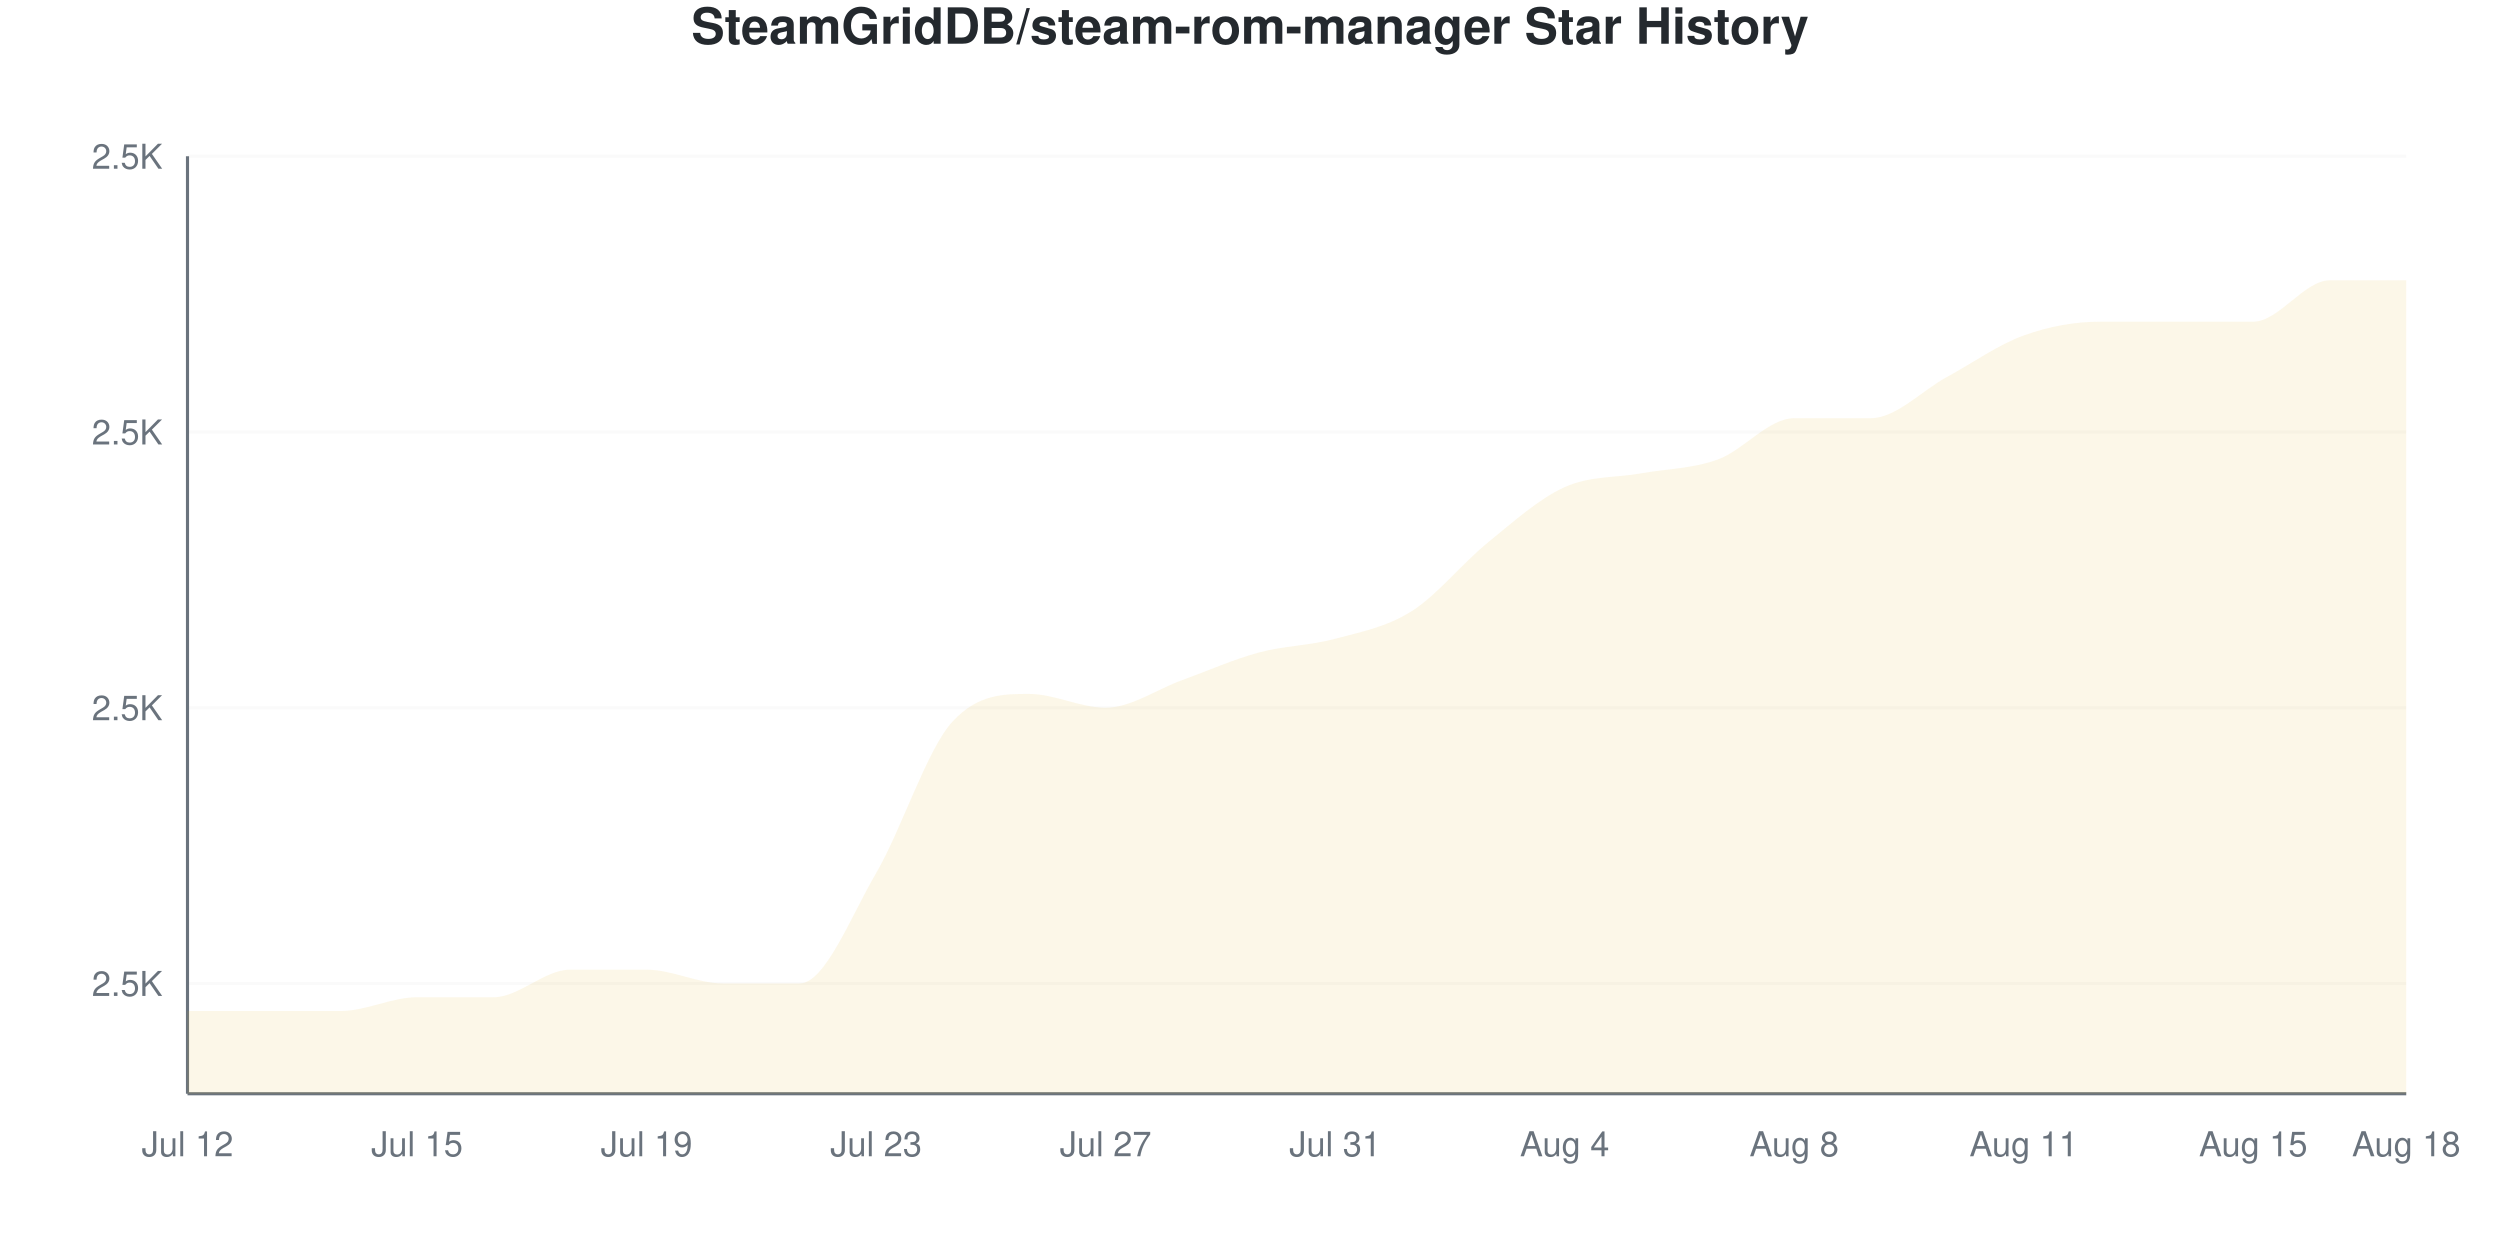
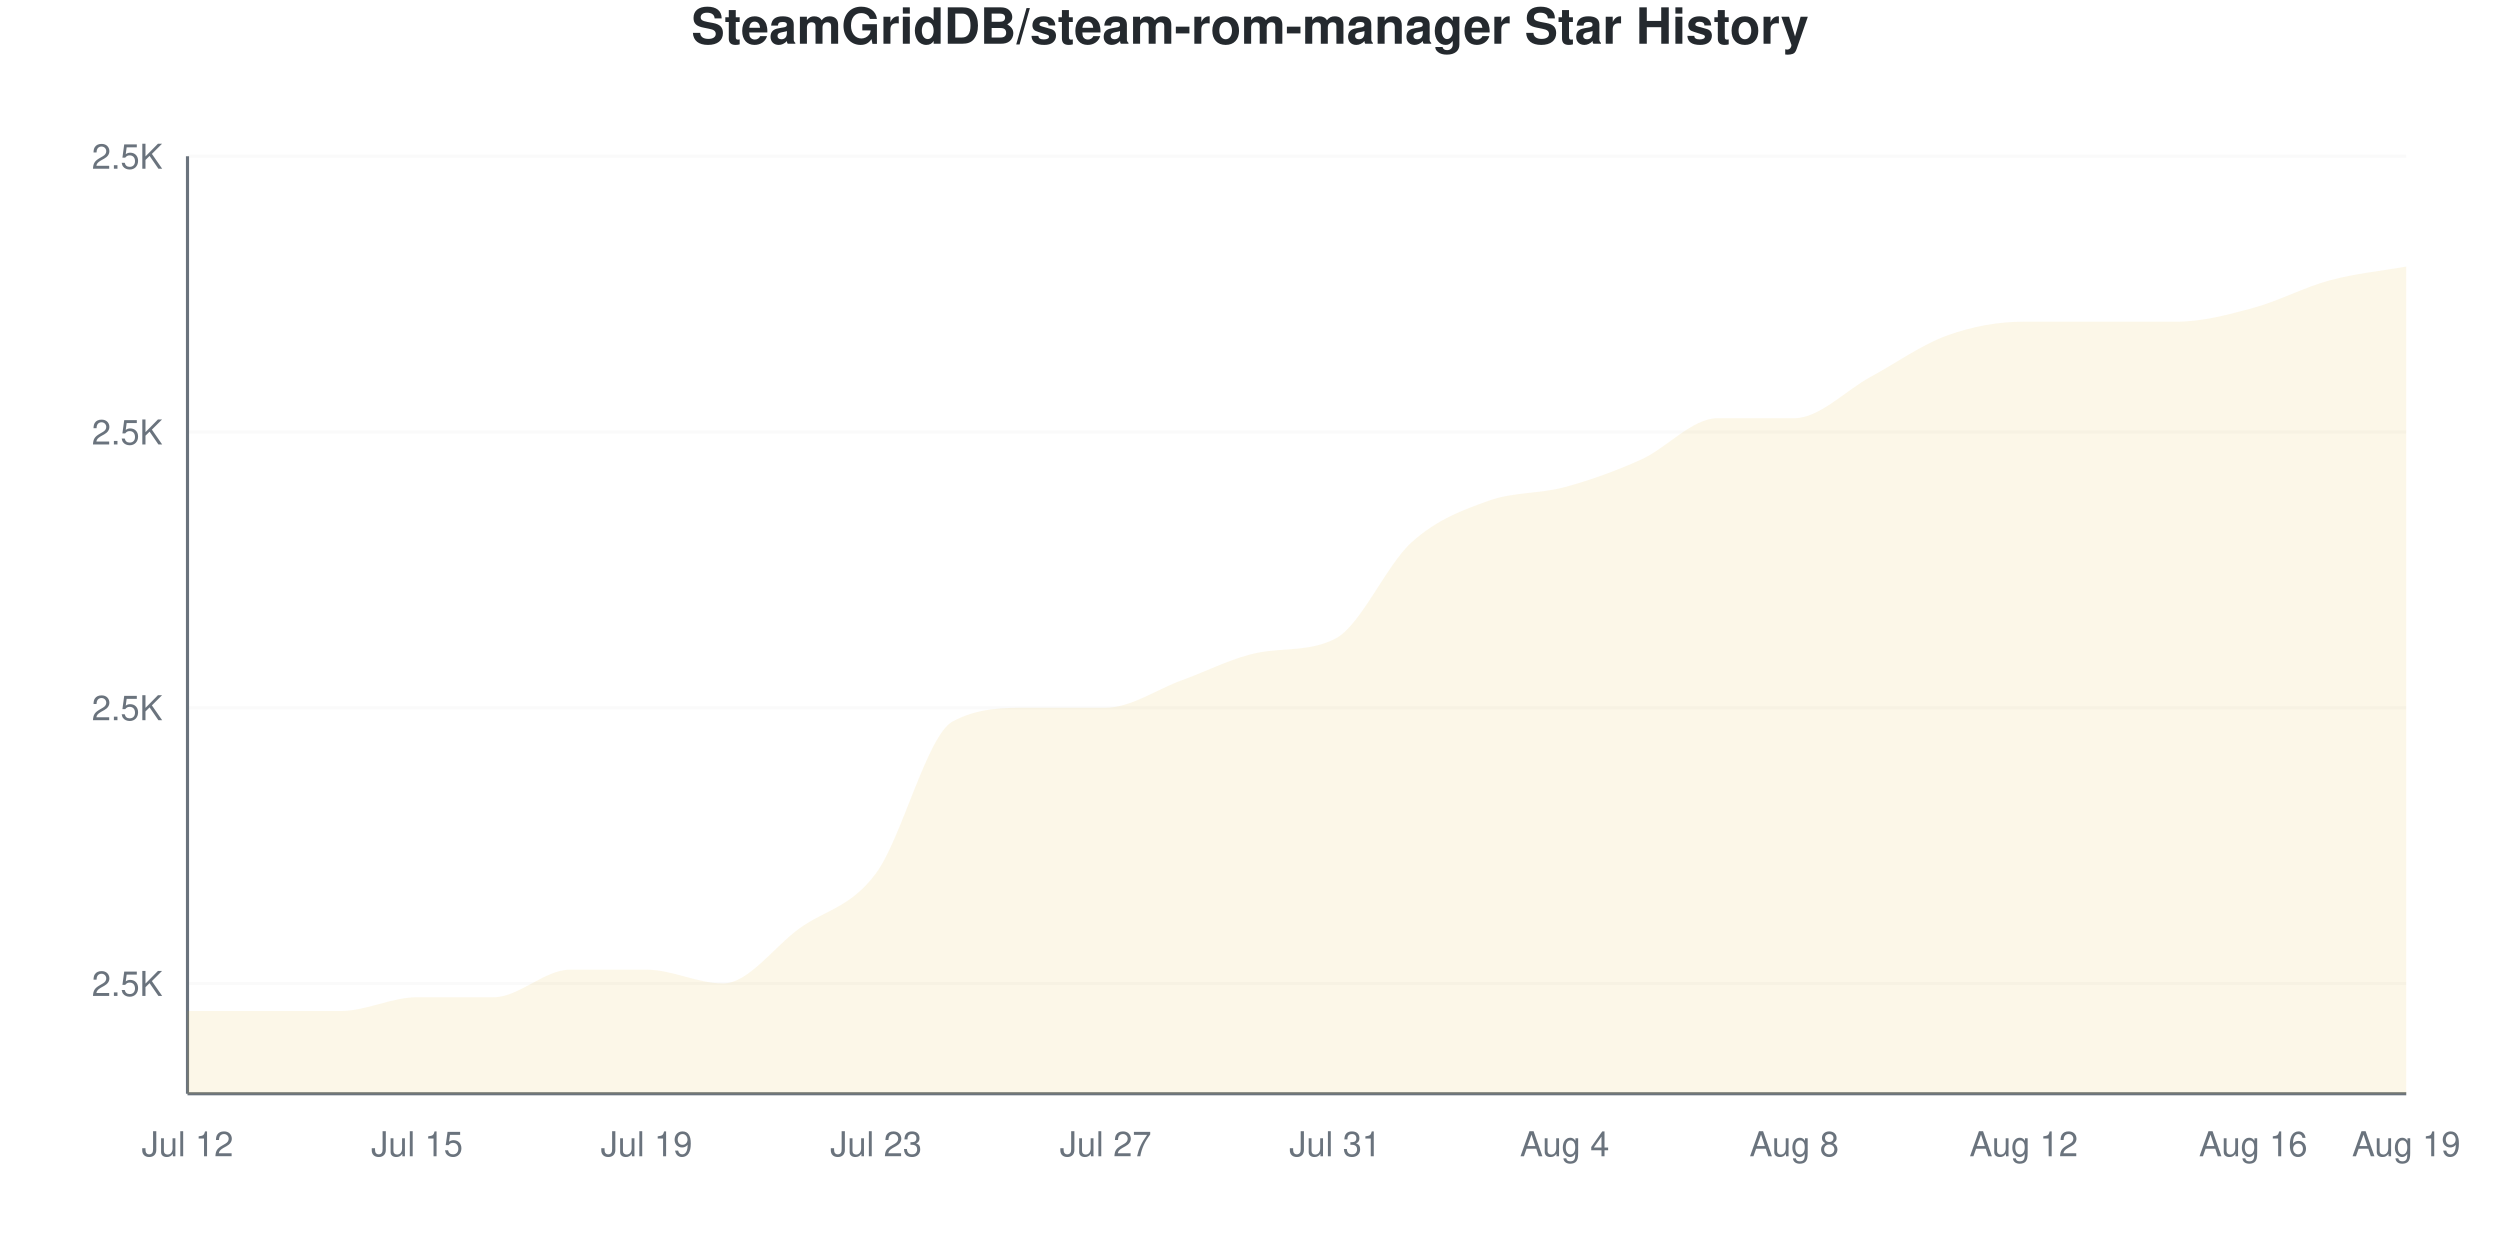
<svg xmlns="http://www.w3.org/2000/svg" viewBox="0 0 800 400" width="800" height="400">
  <style>
    @keyframes drawLine {
      to { stroke-dashoffset: 0; }
    }
    @keyframes fadeInPoint {
      from { opacity: 0; }
      to { opacity: 1; }
    }
    .data-line-0 {
-       stroke-dasharray: 1235;
-       stroke-dashoffset: 1235;
+       stroke-dasharray: 1226;
+       stroke-dashoffset: 1226;
      animation: drawLine 2s ease-out forwards;
    }
    .data-point {
      opacity: 0;
      animation: fadeInPoint 0.5s ease-out forwards;
    }
    .chart-bg { fill: #fff; }
    .chart-text { fill: #24292e; }
    .chart-muted { fill: #6a737d; }
    .chart-grid { stroke: #eee; }
    .chart-axis { stroke: #6a737d; }
    @media (prefers-color-scheme: dark) {
      .chart-bg { fill: #0d1117; }
      .chart-text { fill: #e6edf3; }
      .chart-muted { fill: #8b949e; }
      .chart-grid { stroke: #21262d; }
      .chart-axis { stroke: #8b949e; }
    }
  </style>
  <rect width="800" height="400" class="chart-bg" />
  <text x="400" y="14" text-anchor="middle" class="chart-text" font-size="16" font-weight="bold" font-family="-apple-system, BlinkMacSystemFont, 'Segoe UI', Helvetica, Arial, sans-serif">SteamGridDB/steam-rom-manager Star History</text>
  <g class="grid">
    <line x1="60" y1="314.706" x2="770" y2="314.706" class="chart-grid" stroke-opacity="0.3" />
    <text x="52" y="318.706" text-anchor="end" class="chart-muted" font-size="11" font-family="-apple-system, BlinkMacSystemFont, 'Segoe UI', Helvetica, Arial, sans-serif">2.5K</text>
    <line x1="60" y1="226.471" x2="770" y2="226.471" class="chart-grid" stroke-opacity="0.3" />
    <text x="52" y="230.471" text-anchor="end" class="chart-muted" font-size="11" font-family="-apple-system, BlinkMacSystemFont, 'Segoe UI', Helvetica, Arial, sans-serif">2.5K</text>
    <line x1="60" y1="138.235" x2="770" y2="138.235" class="chart-grid" stroke-opacity="0.3" />
    <text x="52" y="142.235" text-anchor="end" class="chart-muted" font-size="11" font-family="-apple-system, BlinkMacSystemFont, 'Segoe UI', Helvetica, Arial, sans-serif">2.5K</text>
    <line x1="60" y1="50" x2="770" y2="50" class="chart-grid" stroke-opacity="0.3" />
    <text x="52" y="54" text-anchor="end" class="chart-muted" font-size="11" font-family="-apple-system, BlinkMacSystemFont, 'Segoe UI', Helvetica, Arial, sans-serif">2.5K</text>
  </g>
  <g class="milestones">
    
  </g>
  <g class="x-axis">
    <text x="60" y="370" text-anchor="middle" class="chart-muted" font-size="11" font-family="-apple-system, BlinkMacSystemFont, 'Segoe UI', Helvetica, Arial, sans-serif">Jul 12</text>
    <text x="133.448" y="370" text-anchor="middle" class="chart-muted" font-size="11" font-family="-apple-system, BlinkMacSystemFont, 'Segoe UI', Helvetica, Arial, sans-serif">Jul 15</text>
    <text x="206.897" y="370" text-anchor="middle" class="chart-muted" font-size="11" font-family="-apple-system, BlinkMacSystemFont, 'Segoe UI', Helvetica, Arial, sans-serif">Jul 19</text>
    <text x="280.345" y="370" text-anchor="middle" class="chart-muted" font-size="11" font-family="-apple-system, BlinkMacSystemFont, 'Segoe UI', Helvetica, Arial, sans-serif">Jul 23</text>
    <text x="353.793" y="370" text-anchor="middle" class="chart-muted" font-size="11" font-family="-apple-system, BlinkMacSystemFont, 'Segoe UI', Helvetica, Arial, sans-serif">Jul 27</text>
    <text x="427.241" y="370" text-anchor="middle" class="chart-muted" font-size="11" font-family="-apple-system, BlinkMacSystemFont, 'Segoe UI', Helvetica, Arial, sans-serif">Jul 31</text>
    <text x="500.69" y="370" text-anchor="middle" class="chart-muted" font-size="11" font-family="-apple-system, BlinkMacSystemFont, 'Segoe UI', Helvetica, Arial, sans-serif">Aug 4</text>
    <text x="574.138" y="370" text-anchor="middle" class="chart-muted" font-size="11" font-family="-apple-system, BlinkMacSystemFont, 'Segoe UI', Helvetica, Arial, sans-serif">Aug 8</text>
-     <text x="647.586" y="370" text-anchor="middle" class="chart-muted" font-size="11" font-family="-apple-system, BlinkMacSystemFont, 'Segoe UI', Helvetica, Arial, sans-serif">Aug 11</text>
-     <text x="721.034" y="370" text-anchor="middle" class="chart-muted" font-size="11" font-family="-apple-system, BlinkMacSystemFont, 'Segoe UI', Helvetica, Arial, sans-serif">Aug 15</text>
-     <text x="770" y="370" text-anchor="middle" class="chart-muted" font-size="11" font-family="-apple-system, BlinkMacSystemFont, 'Segoe UI', Helvetica, Arial, sans-serif">Aug 18</text>
+     <text x="647.586" y="370" text-anchor="middle" class="chart-muted" font-size="11" font-family="-apple-system, BlinkMacSystemFont, 'Segoe UI', Helvetica, Arial, sans-serif">Aug 12</text>
+     <text x="721.034" y="370" text-anchor="middle" class="chart-muted" font-size="11" font-family="-apple-system, BlinkMacSystemFont, 'Segoe UI', Helvetica, Arial, sans-serif">Aug 16</text>
+     <text x="770" y="370" text-anchor="middle" class="chart-muted" font-size="11" font-family="-apple-system, BlinkMacSystemFont, 'Segoe UI', Helvetica, Arial, sans-serif">Aug 19</text>
  </g>
  <line x1="60" y1="50" x2="60" y2="350" class="chart-axis" stroke-width="1" />
  <line x1="60" y1="350" x2="770" y2="350" class="chart-axis" stroke-width="1" />
-   <path d="M60,350 L60,323.529 C68.161,323.529 76.322,323.529 84.483,323.529 C92.644,323.529 100.805,323.529 108.966,323.529 C117.126,323.529 125.287,319.118 133.448,319.118 C141.609,319.118 149.77,319.118 157.931,319.118 C166.092,319.118 174.253,310.294 182.414,310.294 C190.575,310.294 198.736,310.294 206.897,310.294 C215.057,310.294 223.218,314.706 231.379,314.706 C239.54,314.706 247.701,314.706 255.862,314.706 C264.023,314.706 272.184,293.382 280.345,279.412 C288.506,265.441 296.667,239.706 304.828,230.882 C312.989,222.059 321.149,222.059 329.31,222.059 C337.471,222.059 345.632,226.471 353.793,226.471 C361.954,226.471 370.115,220.588 378.276,217.647 C386.437,214.706 394.598,211.029 402.759,208.824 C410.92,206.618 419.08,206.618 427.241,204.412 C435.402,202.206 443.563,200.735 451.724,195.588 C459.885,190.441 468.046,180.147 476.207,173.529 C484.368,166.912 492.529,159.559 500.69,155.882 C508.851,152.206 517.011,152.941 525.172,151.471 C533.333,150 541.494,150 549.655,147.059 C557.816,144.118 565.977,133.824 574.138,133.824 C582.299,133.824 590.46,133.824 598.621,133.824 C606.782,133.824 614.943,125 623.103,120.588 C631.264,116.176 639.425,110.294 647.586,107.353 C655.747,104.412 663.908,102.941 672.069,102.941 C680.23,102.941 688.391,102.941 696.552,102.941 C704.713,102.941 712.874,102.941 721.034,102.941 C729.195,102.941 737.356,89.706 745.517,89.706 C753.678,89.706 761.839,89.706 770,89.706 L770,350 L60,350 Z" fill="#dfb317" fill-opacity="0.1" />
-   <path d="M60,350 L60,323.529 C68.161,323.529 76.322,323.529 84.483,323.529 C92.644,323.529 100.805,323.529 108.966,323.529 C117.126,323.529 125.287,319.118 133.448,319.118 C141.609,319.118 149.77,319.118 157.931,319.118 C166.092,319.118 174.253,310.294 182.414,310.294 C190.575,310.294 198.736,310.294 206.897,310.294 C215.057,310.294 223.218,314.706 231.379,314.706 C239.54,314.706 247.701,314.706 255.862,314.706 C264.023,314.706 272.184,293.382 280.345,279.412 C288.506,265.441 296.667,239.706 304.828,230.882 C312.989,222.059 321.149,222.059 329.31,222.059 C337.471,222.059 345.632,226.471 353.793,226.471 C361.954,226.471 370.115,220.588 378.276,217.647 C386.437,214.706 394.598,211.029 402.759,208.824 C410.92,206.618 419.08,206.618 427.241,204.412 C435.402,202.206 443.563,200.735 451.724,195.588 C459.885,190.441 468.046,180.147 476.207,173.529 C484.368,166.912 492.529,159.559 500.69,155.882 C508.851,152.206 517.011,152.941 525.172,151.471 C533.333,150 541.494,150 549.655,147.059 C557.816,144.118 565.977,133.824 574.138,133.824 C582.299,133.824 590.46,133.824 598.621,133.824 C606.782,133.824 614.943,125 623.103,120.588 C631.264,116.176 639.425,110.294 647.586,107.353 C655.747,104.412 663.908,102.941 672.069,102.941 C680.23,102.941 688.391,102.941 696.552,102.941 C704.713,102.941 712.874,102.941 721.034,102.941 C729.195,102.941 737.356,89.706 745.517,89.706 C753.678,89.706 761.839,89.706 770,89.706" fill="none" stroke="#dfb317" stroke-width="2.5" class="data-line-0" />
+   <path d="M60,350 L60,323.529 C68.161,323.529 76.322,323.529 84.483,323.529 C92.644,323.529 100.805,323.529 108.966,323.529 C117.126,323.529 125.287,319.118 133.448,319.118 C141.609,319.118 149.77,319.118 157.931,319.118 C166.092,319.118 174.253,310.294 182.414,310.294 C190.575,310.294 198.736,310.294 206.897,310.294 C215.057,310.294 223.218,314.706 231.379,314.706 C239.54,314.706 247.701,302.941 255.862,297.059 C264.023,291.176 272.184,290.441 280.345,279.412 C288.506,268.382 296.667,235.294 304.828,230.882 C312.989,226.471 321.149,226.471 329.31,226.471 C337.471,226.471 345.632,226.471 353.793,226.471 C361.954,226.471 370.115,220.588 378.276,217.647 C386.437,214.706 394.598,210.373 402.759,208.824 C410.92,207.274 419.08,208.543 427.241,204.412 C435.402,200.281 443.563,180.882 451.724,173.529 C459.885,166.176 468.046,163.235 476.207,160.294 C484.368,157.353 492.529,158.088 500.69,155.882 C508.851,153.676 517.011,150.735 525.172,147.059 C533.333,143.382 541.494,133.824 549.655,133.824 C557.816,133.824 565.977,133.824 574.138,133.824 C582.299,133.824 590.46,125 598.621,120.588 C606.782,116.176 614.943,110.294 623.103,107.353 C631.264,104.412 639.425,102.941 647.586,102.941 C655.747,102.941 663.908,102.941 672.069,102.941 C680.23,102.941 688.391,102.941 696.552,102.941 C704.713,102.941 712.874,100.735 721.034,98.529 C729.195,96.324 737.356,91.912 745.517,89.706 C753.678,87.5 761.839,86.765 770,85.294 L770,350 L60,350 Z" fill="#dfb317" fill-opacity="0.1" />
+   <path d="M60,350 L60,323.529 C68.161,323.529 76.322,323.529 84.483,323.529 C92.644,323.529 100.805,323.529 108.966,323.529 C117.126,323.529 125.287,319.118 133.448,319.118 C141.609,319.118 149.77,319.118 157.931,319.118 C166.092,319.118 174.253,310.294 182.414,310.294 C190.575,310.294 198.736,310.294 206.897,310.294 C215.057,310.294 223.218,314.706 231.379,314.706 C239.54,314.706 247.701,302.941 255.862,297.059 C264.023,291.176 272.184,290.441 280.345,279.412 C288.506,268.382 296.667,235.294 304.828,230.882 C312.989,226.471 321.149,226.471 329.31,226.471 C337.471,226.471 345.632,226.471 353.793,226.471 C361.954,226.471 370.115,220.588 378.276,217.647 C386.437,214.706 394.598,210.373 402.759,208.824 C410.92,207.274 419.08,208.543 427.241,204.412 C435.402,200.281 443.563,180.882 451.724,173.529 C459.885,166.176 468.046,163.235 476.207,160.294 C484.368,157.353 492.529,158.088 500.69,155.882 C508.851,153.676 517.011,150.735 525.172,147.059 C533.333,143.382 541.494,133.824 549.655,133.824 C557.816,133.824 565.977,133.824 574.138,133.824 C582.299,133.824 590.46,125 598.621,120.588 C606.782,116.176 614.943,110.294 623.103,107.353 C631.264,104.412 639.425,102.941 647.586,102.941 C655.747,102.941 663.908,102.941 672.069,102.941 C680.23,102.941 688.391,102.941 696.552,102.941 C704.713,102.941 712.874,100.735 721.034,98.529 C729.195,96.324 737.356,91.912 745.517,89.706 C753.678,87.5 761.839,86.765 770,85.294" fill="none" stroke="#dfb317" stroke-width="2.5" class="data-line-0" />
  <g class="points">
    <circle cx="60" cy="323.529" r="4" fill="#dfb317" class="data-point" style="animation-delay: 1.50s" />
    <circle cx="84.483" cy="323.529" r="4" fill="#dfb317" class="data-point" style="animation-delay: 1.55s" />
    <circle cx="108.966" cy="323.529" r="4" fill="#dfb317" class="data-point" style="animation-delay: 1.60s" />
    <circle cx="133.448" cy="319.118" r="4" fill="#dfb317" class="data-point" style="animation-delay: 1.65s" />
    <circle cx="157.931" cy="319.118" r="4" fill="#dfb317" class="data-point" style="animation-delay: 1.70s" />
    <circle cx="182.414" cy="310.294" r="4" fill="#dfb317" class="data-point" style="animation-delay: 1.75s" />
    <circle cx="206.897" cy="310.294" r="4" fill="#dfb317" class="data-point" style="animation-delay: 1.80s" />
    <circle cx="231.379" cy="314.706" r="4" fill="#dfb317" class="data-point" style="animation-delay: 1.85s" />
-     <circle cx="255.862" cy="314.706" r="4" fill="#dfb317" class="data-point" style="animation-delay: 1.90s" />
+     <circle cx="255.862" cy="297.059" r="4" fill="#dfb317" class="data-point" style="animation-delay: 1.90s" />
    <circle cx="280.345" cy="279.412" r="4" fill="#dfb317" class="data-point" style="animation-delay: 1.95s" />
    <circle cx="304.828" cy="230.882" r="4" fill="#dfb317" class="data-point" style="animation-delay: 2.00s" />
-     <circle cx="329.31" cy="222.059" r="4" fill="#dfb317" class="data-point" style="animation-delay: 2.05s" />
+     <circle cx="329.31" cy="226.471" r="4" fill="#dfb317" class="data-point" style="animation-delay: 2.05s" />
    <circle cx="353.793" cy="226.471" r="4" fill="#dfb317" class="data-point" style="animation-delay: 2.10s" />
    <circle cx="378.276" cy="217.647" r="4" fill="#dfb317" class="data-point" style="animation-delay: 2.15s" />
    <circle cx="402.759" cy="208.824" r="4" fill="#dfb317" class="data-point" style="animation-delay: 2.20s" />
    <circle cx="427.241" cy="204.412" r="4" fill="#dfb317" class="data-point" style="animation-delay: 2.25s" />
-     <circle cx="451.724" cy="195.588" r="4" fill="#dfb317" class="data-point" style="animation-delay: 2.30s" />
-     <circle cx="476.207" cy="173.529" r="4" fill="#dfb317" class="data-point" style="animation-delay: 2.35s" />
+     <circle cx="451.724" cy="173.529" r="4" fill="#dfb317" class="data-point" style="animation-delay: 2.30s" />
+     <circle cx="476.207" cy="160.294" r="4" fill="#dfb317" class="data-point" style="animation-delay: 2.35s" />
    <circle cx="500.69" cy="155.882" r="4" fill="#dfb317" class="data-point" style="animation-delay: 2.40s" />
-     <circle cx="525.172" cy="151.471" r="4" fill="#dfb317" class="data-point" style="animation-delay: 2.45s" />
-     <circle cx="549.655" cy="147.059" r="4" fill="#dfb317" class="data-point" style="animation-delay: 2.50s" />
+     <circle cx="525.172" cy="147.059" r="4" fill="#dfb317" class="data-point" style="animation-delay: 2.45s" />
+     <circle cx="549.655" cy="133.824" r="4" fill="#dfb317" class="data-point" style="animation-delay: 2.50s" />
    <circle cx="574.138" cy="133.824" r="4" fill="#dfb317" class="data-point" style="animation-delay: 2.55s" />
-     <circle cx="598.621" cy="133.824" r="4" fill="#dfb317" class="data-point" style="animation-delay: 2.60s" />
-     <circle cx="623.103" cy="120.588" r="4" fill="#dfb317" class="data-point" style="animation-delay: 2.65s" />
-     <circle cx="647.586" cy="107.353" r="4" fill="#dfb317" class="data-point" style="animation-delay: 2.70s" />
+     <circle cx="598.621" cy="120.588" r="4" fill="#dfb317" class="data-point" style="animation-delay: 2.60s" />
+     <circle cx="623.103" cy="107.353" r="4" fill="#dfb317" class="data-point" style="animation-delay: 2.65s" />
+     <circle cx="647.586" cy="102.941" r="4" fill="#dfb317" class="data-point" style="animation-delay: 2.70s" />
    <circle cx="672.069" cy="102.941" r="4" fill="#dfb317" class="data-point" style="animation-delay: 2.75s" />
    <circle cx="696.552" cy="102.941" r="4" fill="#dfb317" class="data-point" style="animation-delay: 2.80s" />
-     <circle cx="721.034" cy="102.941" r="4" fill="#dfb317" class="data-point" style="animation-delay: 2.85s" />
+     <circle cx="721.034" cy="98.529" r="4" fill="#dfb317" class="data-point" style="animation-delay: 2.85s" />
    <circle cx="745.517" cy="89.706" r="4" fill="#dfb317" class="data-point" style="animation-delay: 2.90s" />
-     <circle cx="770" cy="89.706" r="4" fill="#dfb317" class="data-point" style="animation-delay: 2.95s" />
+     <circle cx="770" cy="85.294" r="4" fill="#dfb317" class="data-point" style="animation-delay: 2.95s" />
  </g>
</svg>
